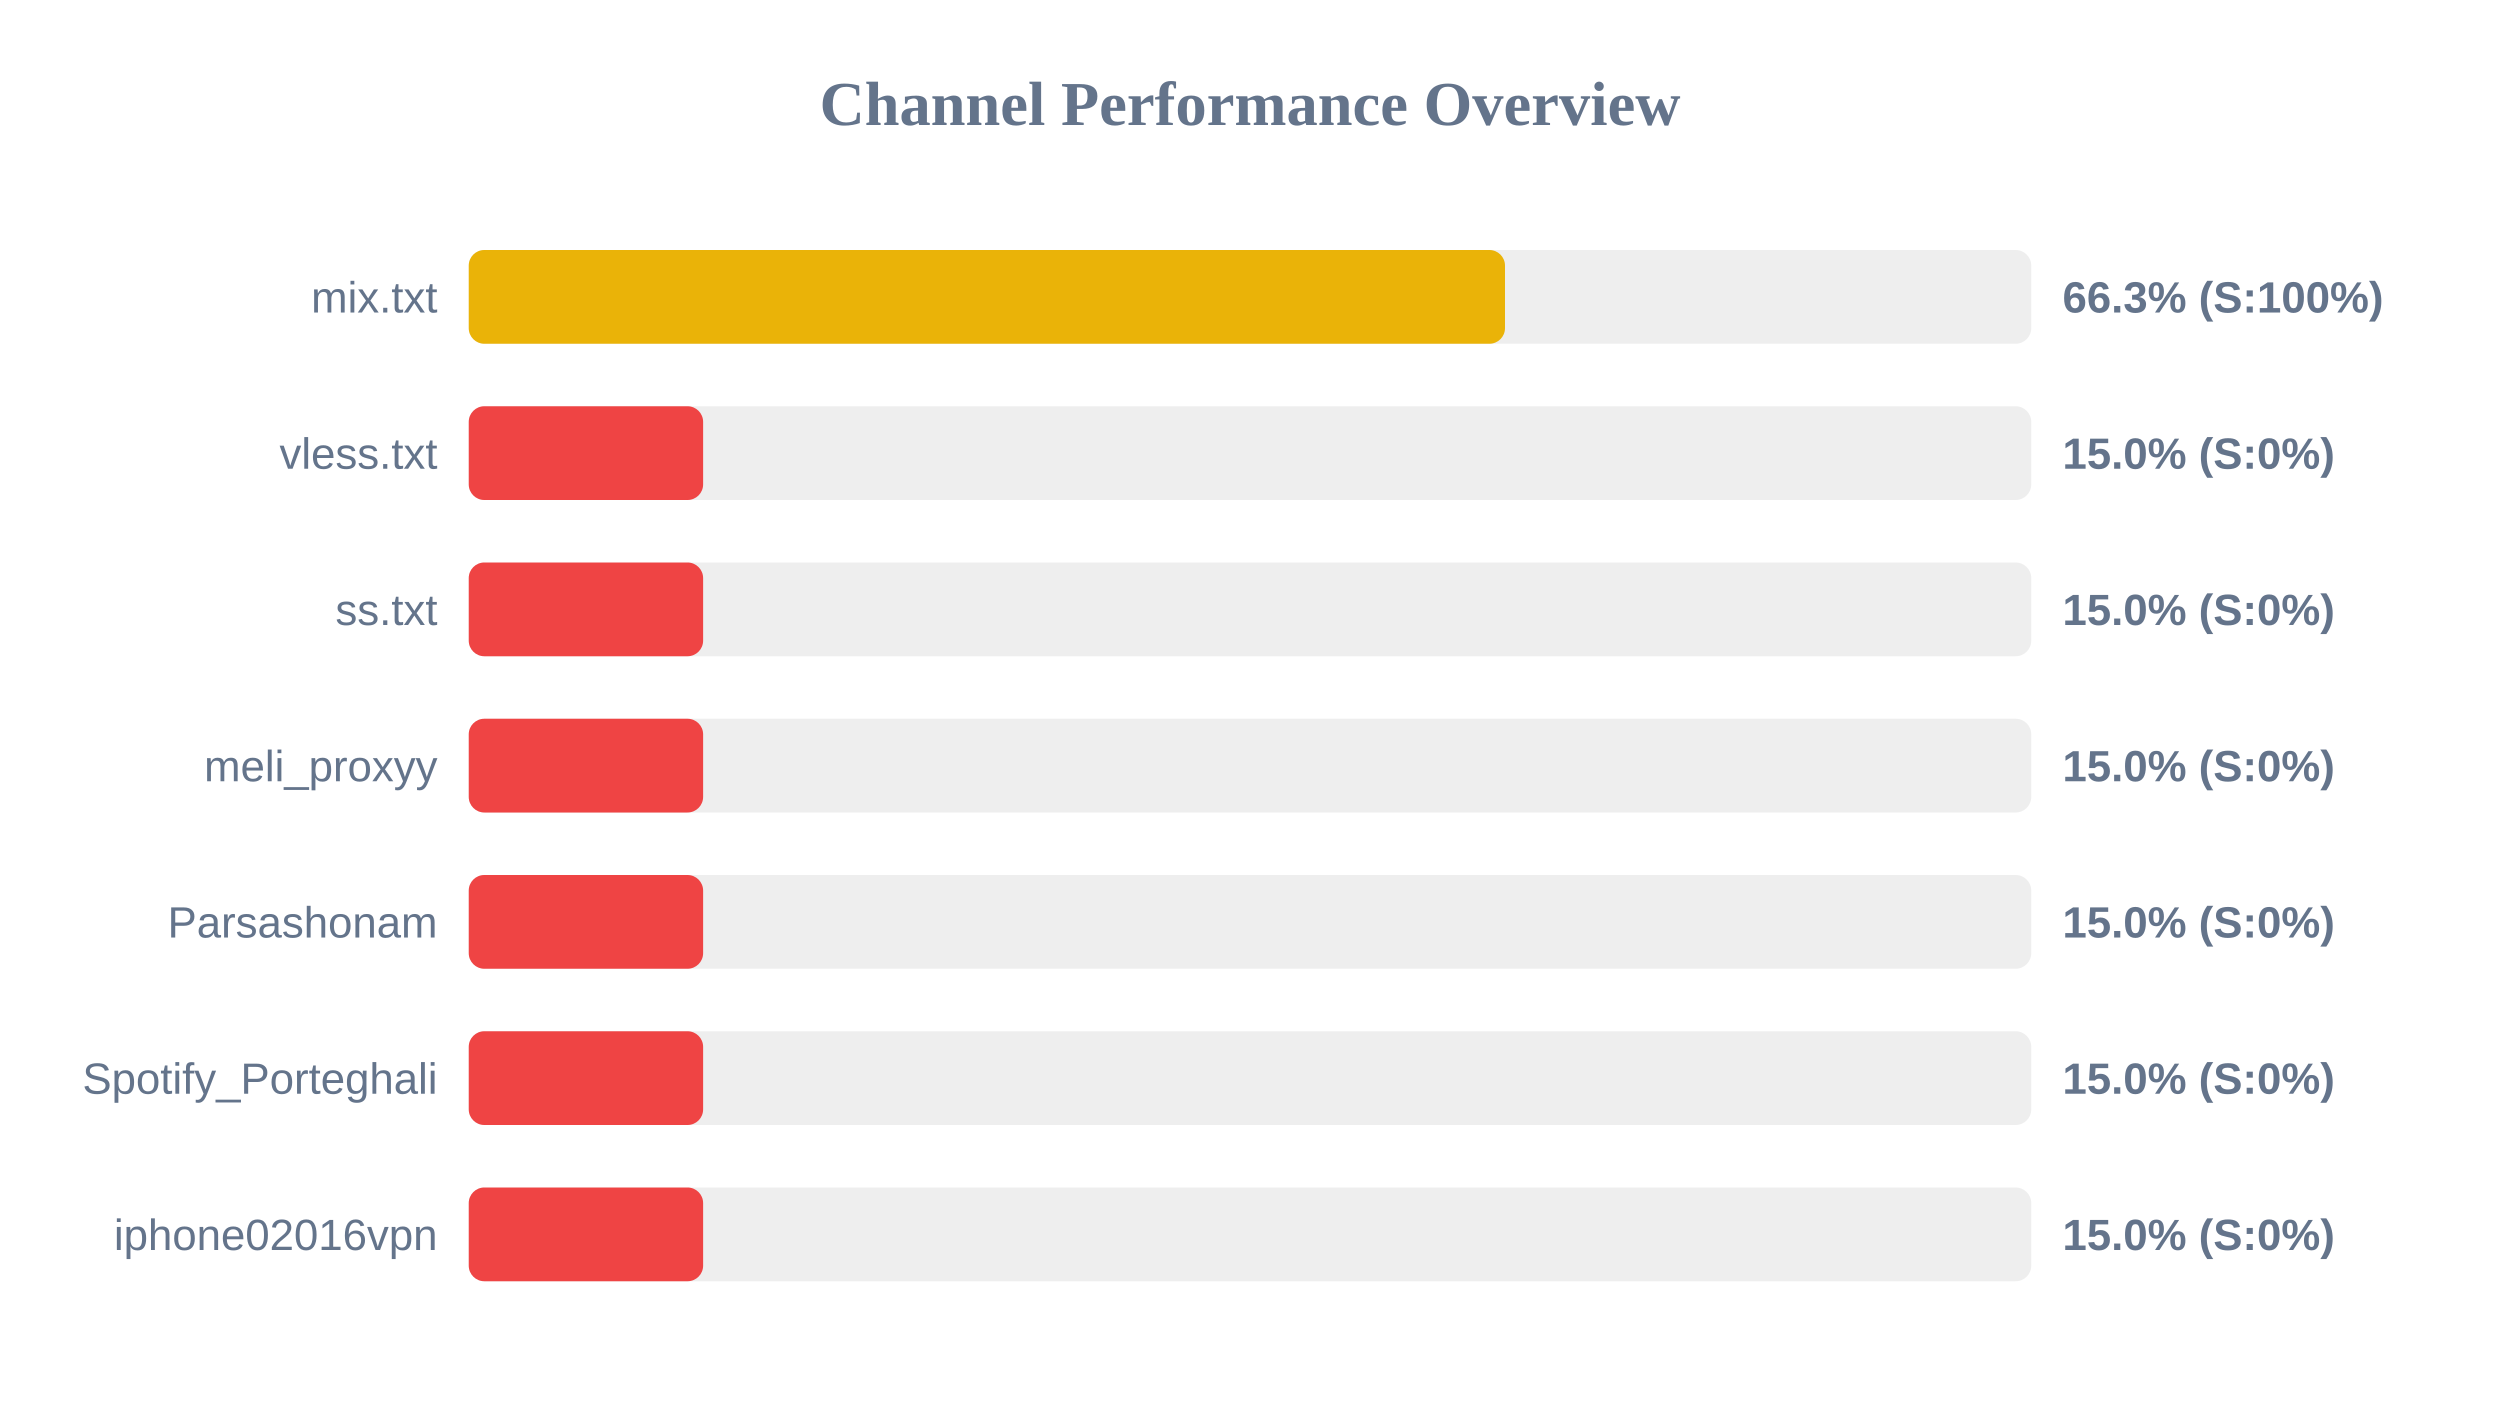
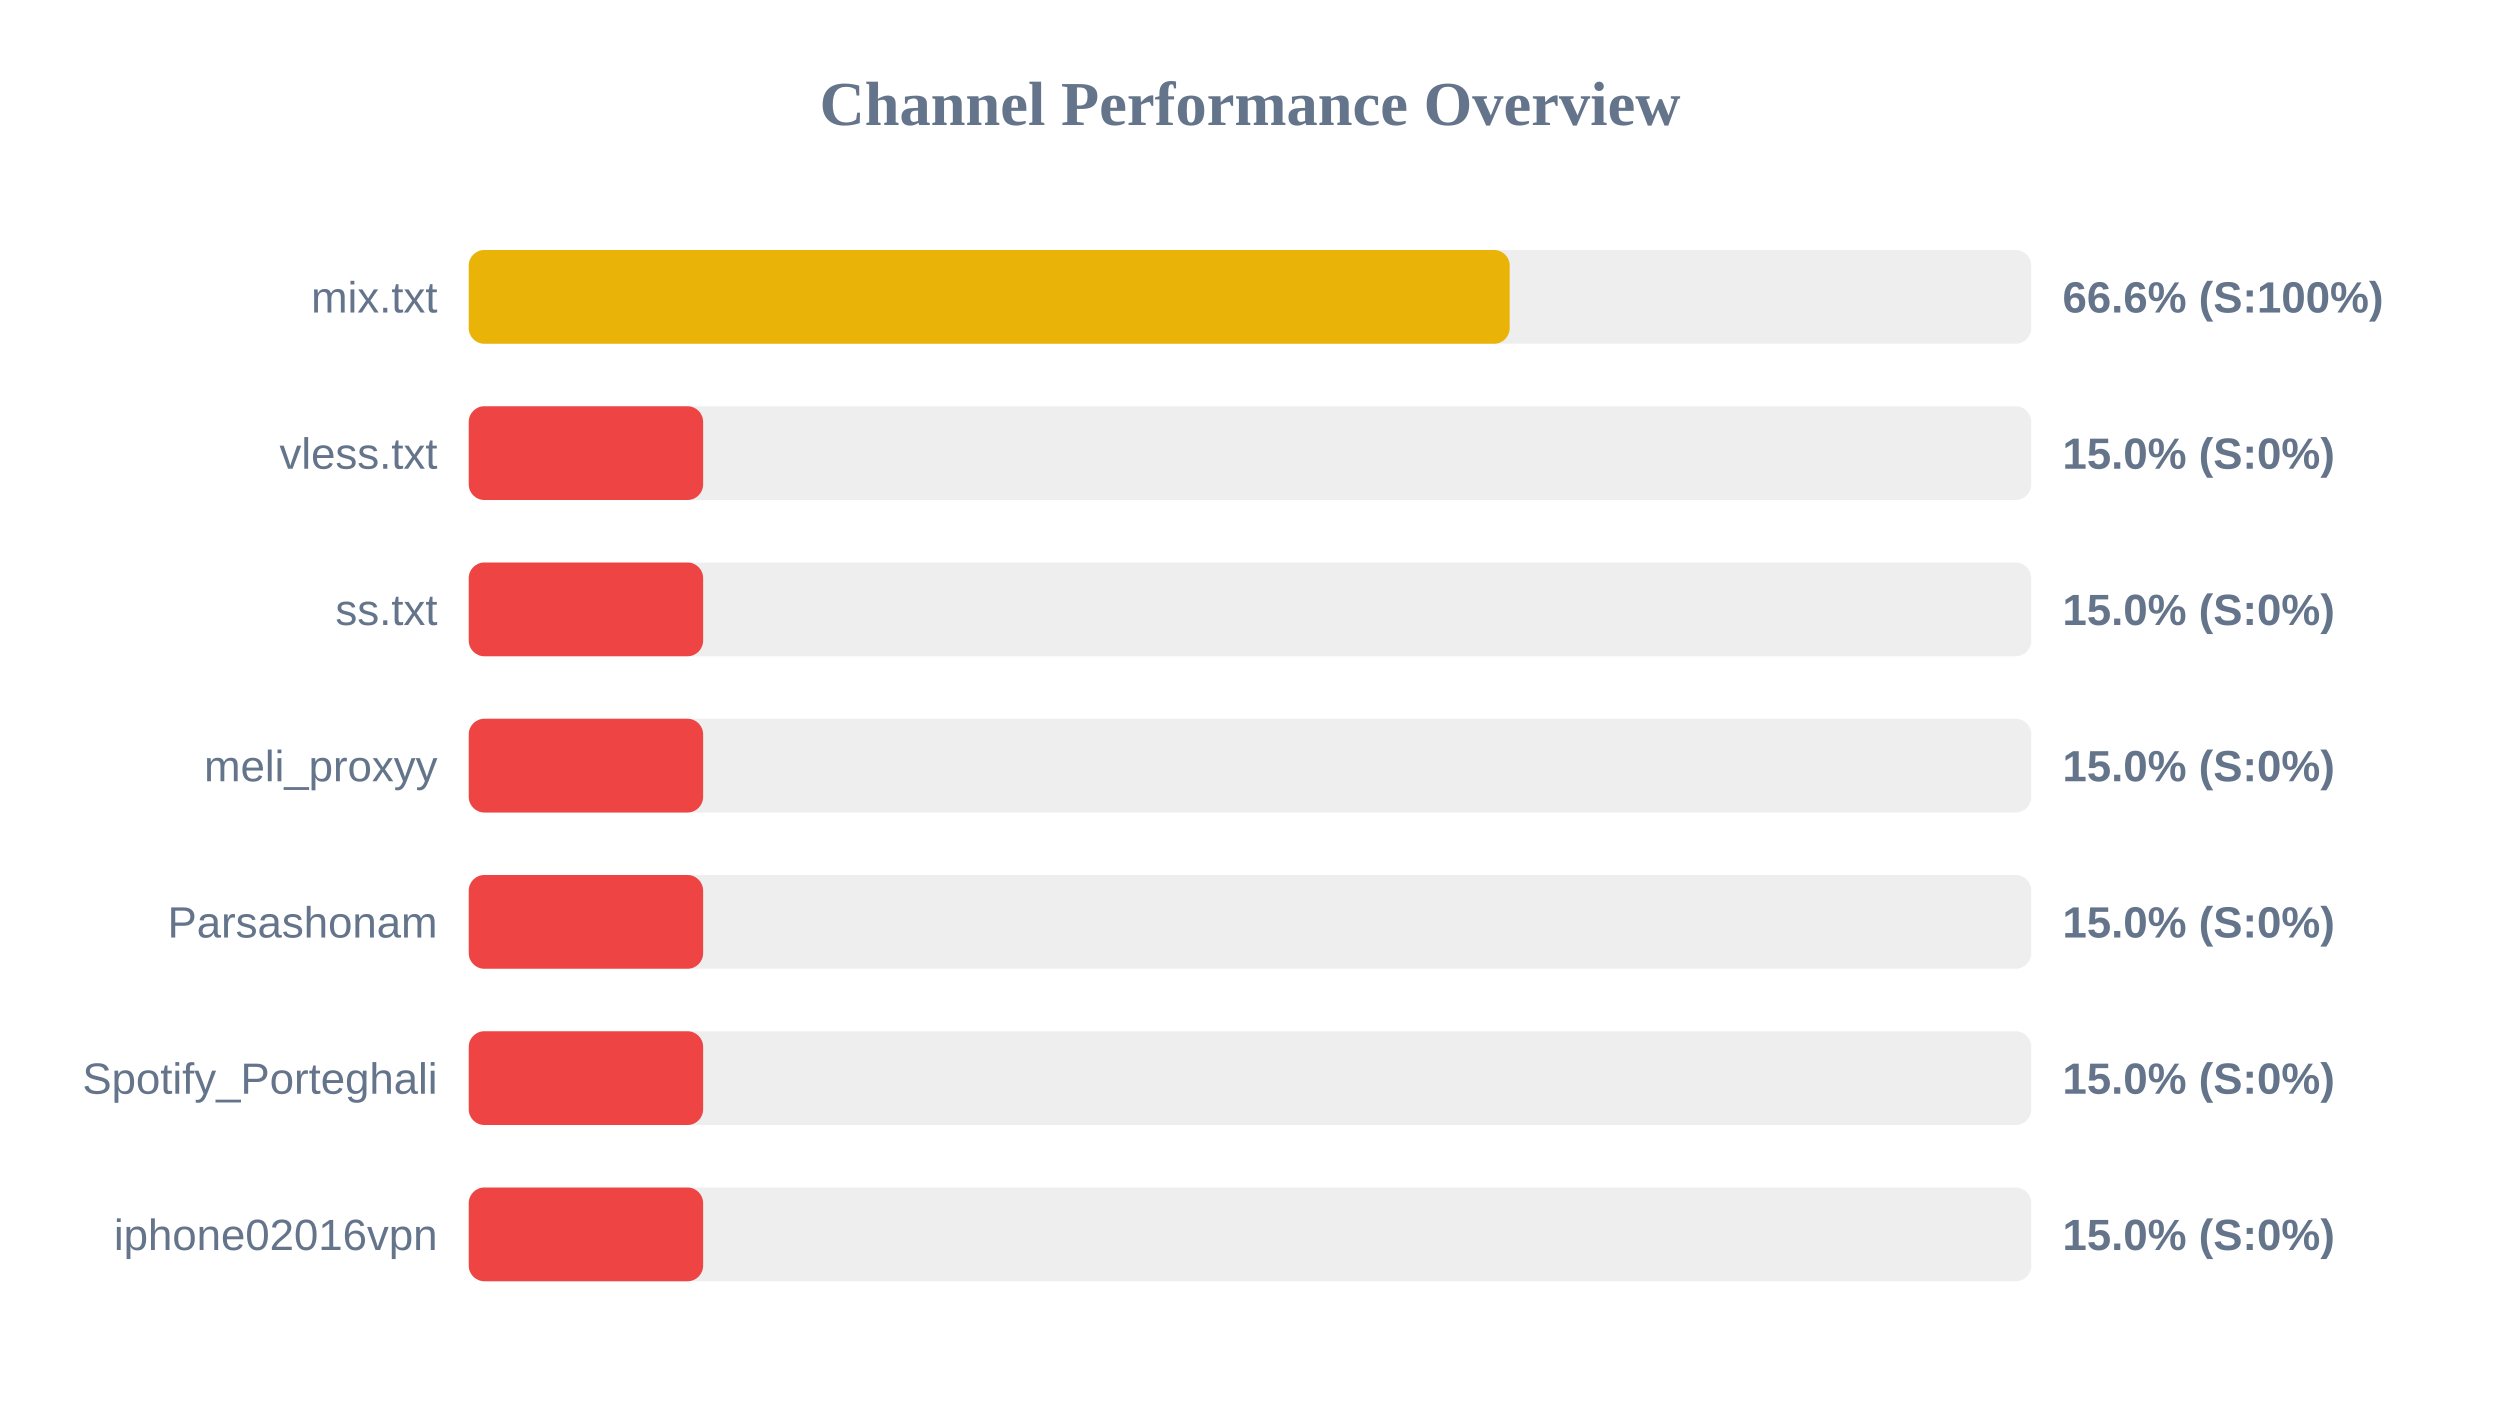
<svg xmlns="http://www.w3.org/2000/svg" width="800" height="450" version="1.1">
  <style>
        .row { font: 14px Arial; fill: #64748b; }
        .score { font: bold 14px Arial; fill: #64748b; }
    </style>
  <text x="400" y="40" text-anchor="middle" font-size="20px" font-weight="bold" fill="#64748b">Channel Performance Overview</text>
  <rect x="150" y="80" width="500" height="30" fill="#eee" rx="5" />
-   <rect x="150" y="80" width="331.6" height="30" fill="#eab308" rx="5" />
+   <rect x="150" y="80" width="333.1" height="30" fill="#eab308" rx="5" />
  <text x="140" y="100" text-anchor="end" class="row">mix.txt</text>
-   <text x="660" y="100" text-anchor="start" class="score">66.3% (S:100%)</text>
+   <text x="660" y="100" text-anchor="start" class="score">66.6% (S:100%)</text>
  <rect x="150" y="130" width="500" height="30" fill="#eee" rx="5" />
  <rect x="150" y="130" width="75.0" height="30" fill="#ef4444" rx="5" />
  <text x="140" y="150" text-anchor="end" class="row">vless.txt</text>
  <text x="660" y="150" text-anchor="start" class="score">15.0% (S:0%)</text>
  <rect x="150" y="180" width="500" height="30" fill="#eee" rx="5" />
  <rect x="150" y="180" width="75.0" height="30" fill="#ef4444" rx="5" />
  <text x="140" y="200" text-anchor="end" class="row">ss.txt</text>
  <text x="660" y="200" text-anchor="start" class="score">15.0% (S:0%)</text>
  <rect x="150" y="230" width="500" height="30" fill="#eee" rx="5" />
  <rect x="150" y="230" width="75.0" height="30" fill="#ef4444" rx="5" />
  <text x="140" y="250" text-anchor="end" class="row">meli_proxyy</text>
  <text x="660" y="250" text-anchor="start" class="score">15.0% (S:0%)</text>
  <rect x="150" y="280" width="500" height="30" fill="#eee" rx="5" />
  <rect x="150" y="280" width="75.0" height="30" fill="#ef4444" rx="5" />
  <text x="140" y="300" text-anchor="end" class="row">Parsashonam</text>
  <text x="660" y="300" text-anchor="start" class="score">15.0% (S:0%)</text>
  <rect x="150" y="330" width="500" height="30" fill="#eee" rx="5" />
  <rect x="150" y="330" width="75.0" height="30" fill="#ef4444" rx="5" />
  <text x="140" y="350" text-anchor="end" class="row">Spotify_Porteghali</text>
  <text x="660" y="350" text-anchor="start" class="score">15.0% (S:0%)</text>
  <rect x="150" y="380" width="500" height="30" fill="#eee" rx="5" />
  <rect x="150" y="380" width="75.0" height="30" fill="#ef4444" rx="5" />
  <text x="140" y="400" text-anchor="end" class="row">iphone02016vpn</text>
  <text x="660" y="400" text-anchor="start" class="score">15.0% (S:0%)</text>
</svg>
